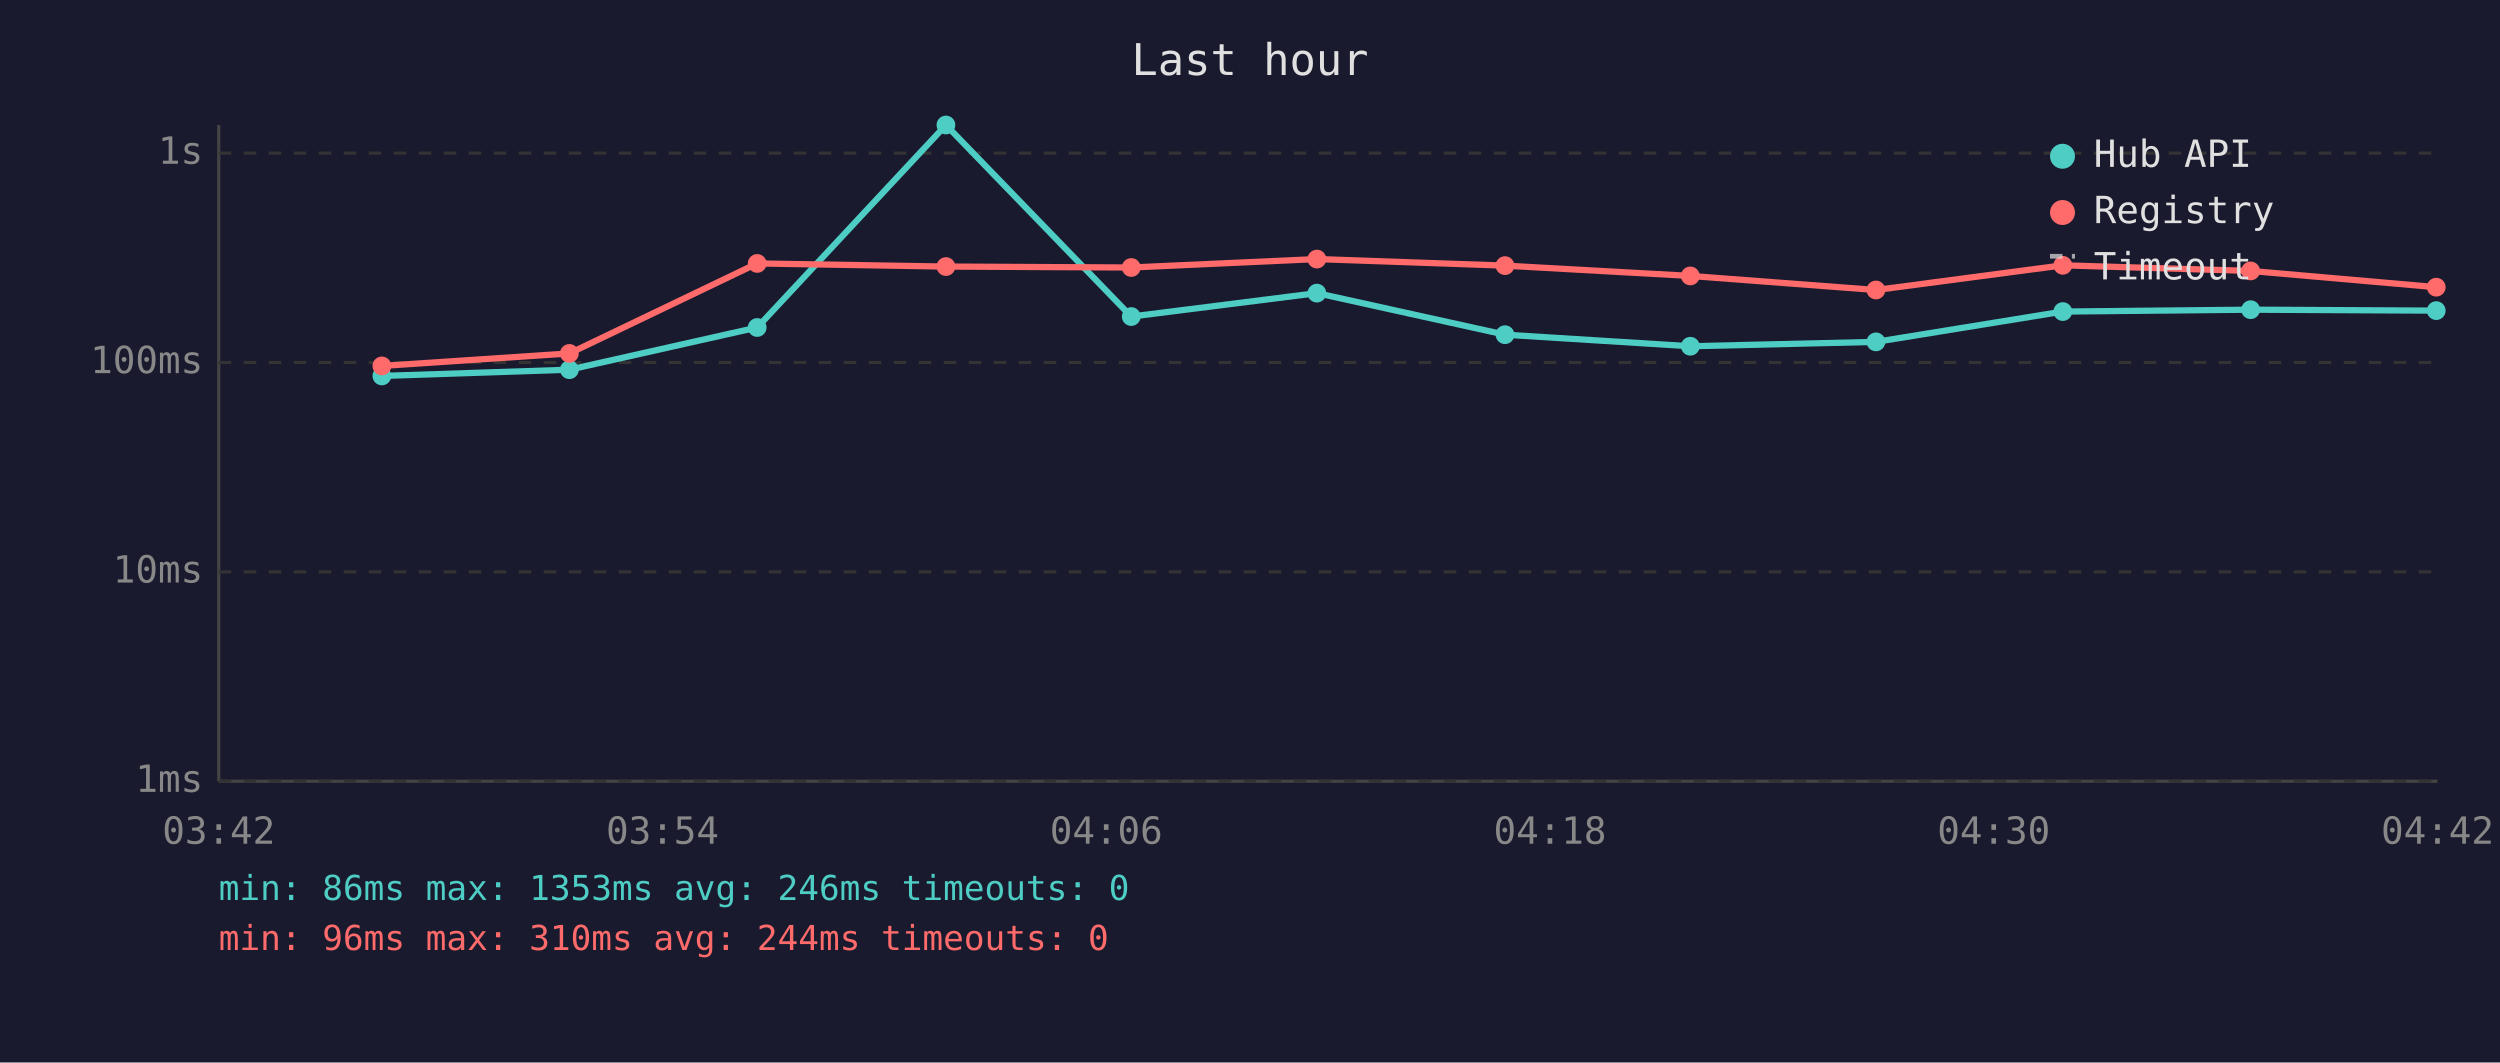
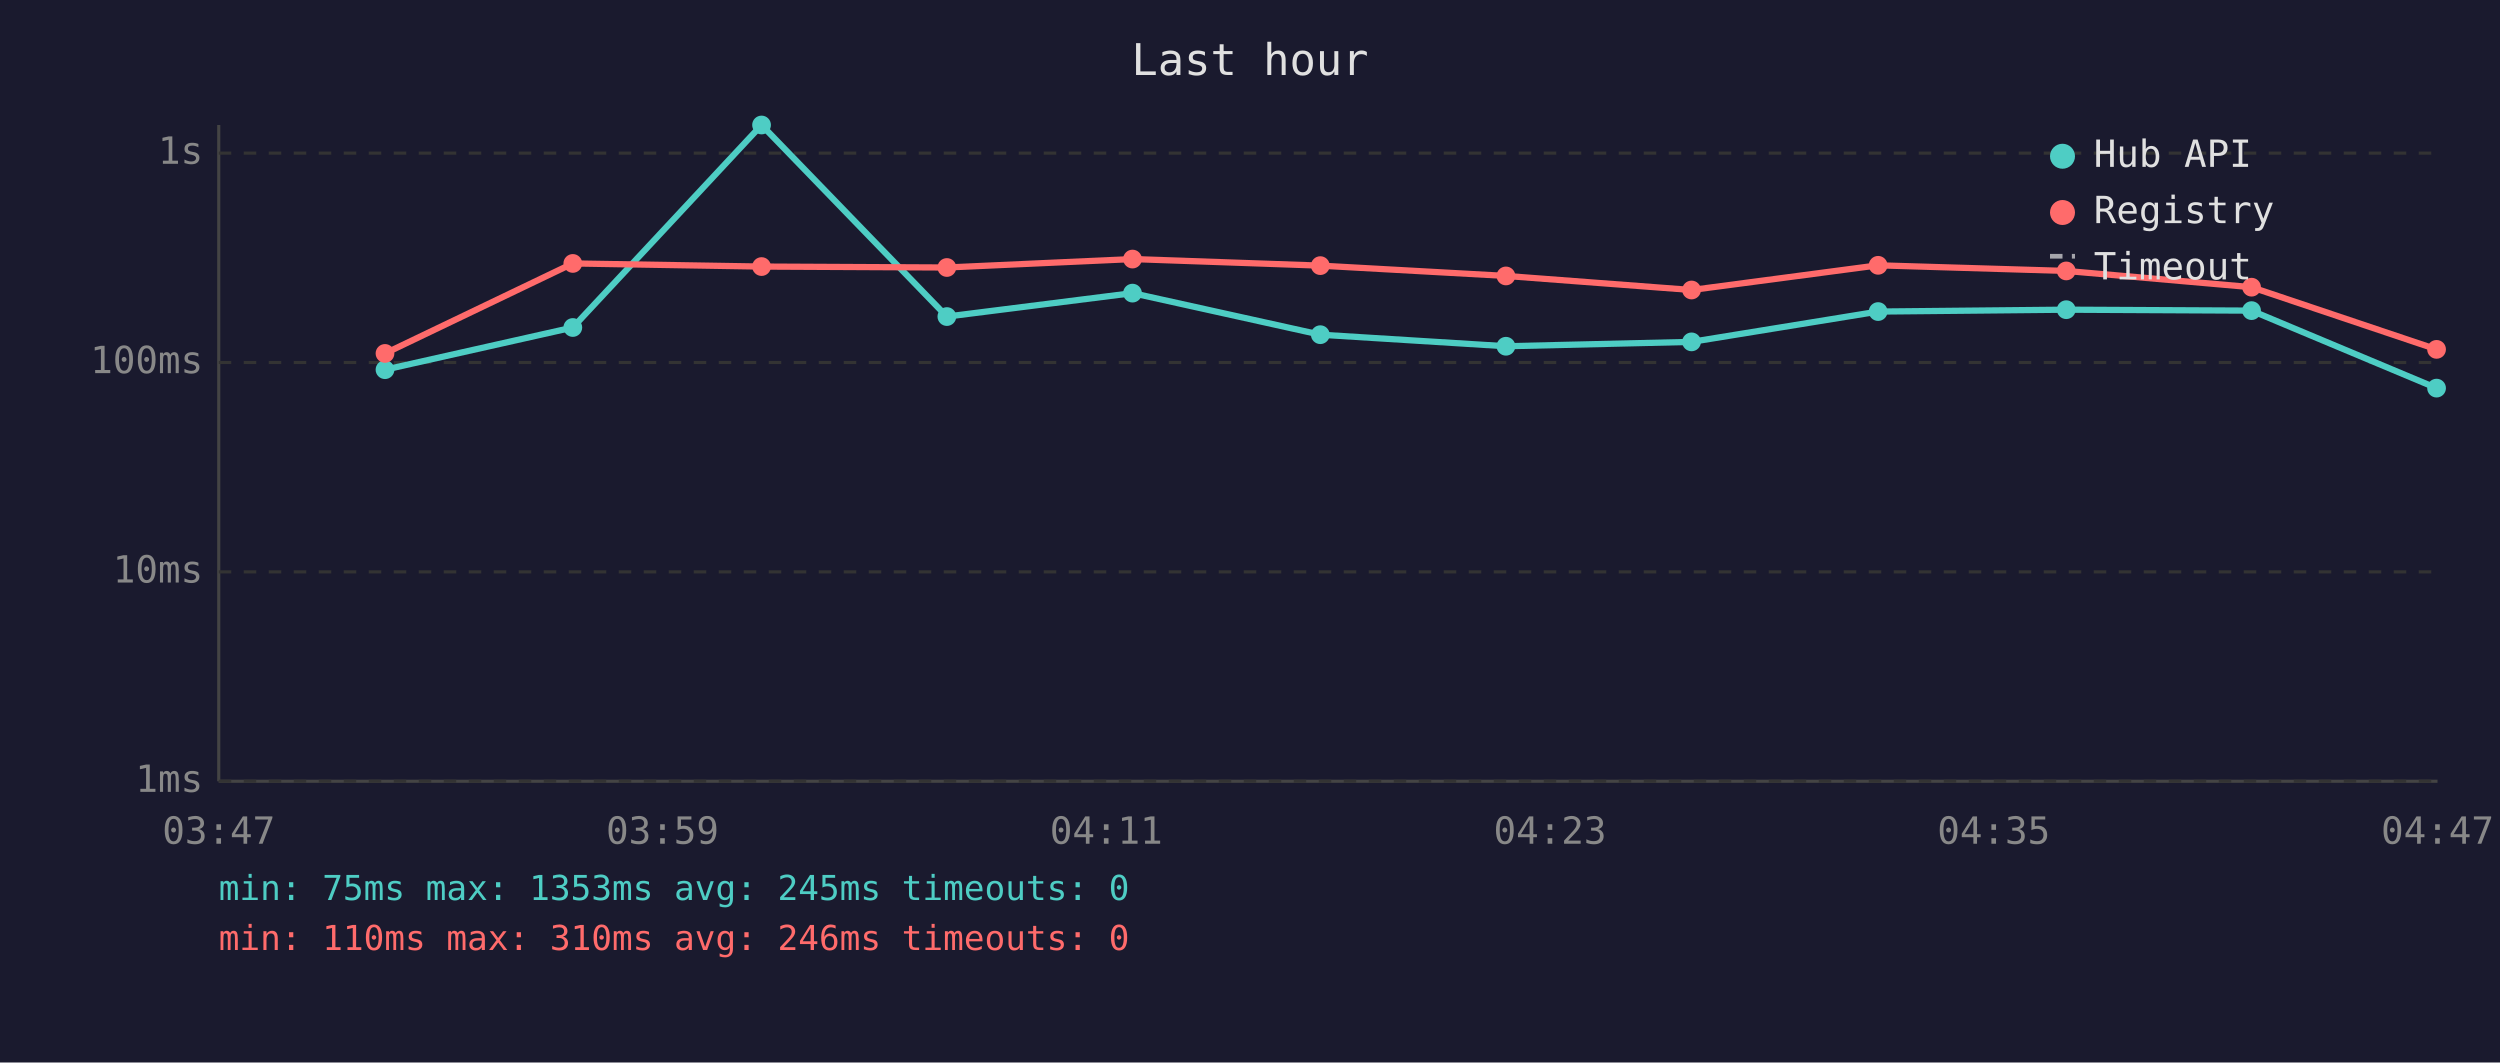
<svg xmlns="http://www.w3.org/2000/svg" viewBox="0 0 800 340" font-family="monospace" font-size="12">
  <rect width="800" height="340" fill="#1a1a2e" />
  <text x="400" y="24" fill="#e0e0e0" font-size="14" text-anchor="middle">Last hour</text>
  <line x1="70" y1="40" x2="70" y2="250" stroke="#444" stroke-width="1" />
  <line x1="70" y1="250" x2="780" y2="250" stroke="#444" stroke-width="1" />
  <line x1="70" y1="250" x2="780" y2="250" stroke="#333" stroke-width="1" stroke-dasharray="4" />
  <text x="65" y="250" fill="#888" text-anchor="end" dominant-baseline="middle">1ms</text>
  <line x1="70" y1="183" x2="780" y2="183" stroke="#333" stroke-width="1" stroke-dasharray="4" />
  <text x="65" y="183" fill="#888" text-anchor="end" dominant-baseline="middle">10ms</text>
  <line x1="70" y1="116" x2="780" y2="116" stroke="#333" stroke-width="1" stroke-dasharray="4" />
  <text x="65" y="116" fill="#888" text-anchor="end" dominant-baseline="middle">100ms</text>
  <line x1="70" y1="49" x2="780" y2="49" stroke="#333" stroke-width="1" stroke-dasharray="4" />
  <text x="65" y="49" fill="#888" text-anchor="end" dominant-baseline="middle">1s</text>
-   <text x="70" y="270" fill="#888" text-anchor="middle">03:42</text>
-   <text x="212" y="270" fill="#888" text-anchor="middle">03:54</text>
-   <text x="354" y="270" fill="#888" text-anchor="middle">04:06</text>
-   <text x="496" y="270" fill="#888" text-anchor="middle">04:18</text>
-   <text x="638" y="270" fill="#888" text-anchor="middle">04:30</text>
-   <text x="780" y="270" fill="#888" text-anchor="middle">04:42</text>
-   <polyline points="122.2,120.3 182.2,118.3 242.3,104.8 302.7,40.0 362.0,101.3 421.4,93.8 481.6,107.1 540.9,110.8 600.3,109.4 660.1,99.7 720.2,99.1 779.6,99.4" fill="none" stroke="#4ecdc4" stroke-width="2" opacity="1" />
-   <circle cx="122.2" cy="120.3" r="3" fill="#4ecdc4" />
-   <circle cx="182.2" cy="118.3" r="3" fill="#4ecdc4" />
-   <circle cx="242.3" cy="104.8" r="3" fill="#4ecdc4" />
-   <circle cx="302.7" cy="40.0" r="3" fill="#4ecdc4" />
-   <circle cx="362.0" cy="101.3" r="3" fill="#4ecdc4" />
-   <circle cx="421.4" cy="93.8" r="3" fill="#4ecdc4" />
-   <circle cx="481.6" cy="107.1" r="3" fill="#4ecdc4" />
-   <circle cx="540.9" cy="110.8" r="3" fill="#4ecdc4" />
-   <circle cx="600.3" cy="109.4" r="3" fill="#4ecdc4" />
-   <circle cx="660.1" cy="99.7" r="3" fill="#4ecdc4" />
-   <circle cx="720.2" cy="99.1" r="3" fill="#4ecdc4" />
-   <circle cx="779.6" cy="99.4" r="3" fill="#4ecdc4" />
-   <polyline points="122.2,117.1 182.2,113.1 242.3,84.3 302.7,85.3 362.0,85.6 421.4,82.9 481.6,85.0 540.9,88.3 600.3,92.8 660.1,84.9 720.2,86.7 779.6,91.9" fill="none" stroke="#ff6b6b" stroke-width="2" opacity="1" />
-   <circle cx="122.2" cy="117.1" r="3" fill="#ff6b6b" />
-   <circle cx="182.2" cy="113.1" r="3" fill="#ff6b6b" />
-   <circle cx="242.3" cy="84.3" r="3" fill="#ff6b6b" />
-   <circle cx="302.7" cy="85.3" r="3" fill="#ff6b6b" />
-   <circle cx="362.0" cy="85.6" r="3" fill="#ff6b6b" />
-   <circle cx="421.4" cy="82.9" r="3" fill="#ff6b6b" />
-   <circle cx="481.6" cy="85.0" r="3" fill="#ff6b6b" />
-   <circle cx="540.9" cy="88.3" r="3" fill="#ff6b6b" />
-   <circle cx="600.3" cy="92.8" r="3" fill="#ff6b6b" />
-   <circle cx="660.1" cy="84.9" r="3" fill="#ff6b6b" />
-   <circle cx="720.2" cy="86.7" r="3" fill="#ff6b6b" />
-   <circle cx="779.6" cy="91.9" r="3" fill="#ff6b6b" />
+   <text x="70" y="270" fill="#888" text-anchor="middle">03:47</text>
+   <text x="212" y="270" fill="#888" text-anchor="middle">03:59</text>
+   <text x="354" y="270" fill="#888" text-anchor="middle">04:11</text>
+   <text x="496" y="270" fill="#888" text-anchor="middle">04:23</text>
+   <text x="638" y="270" fill="#888" text-anchor="middle">04:35</text>
+   <text x="780" y="270" fill="#888" text-anchor="middle">04:47</text>
+   <polyline points="123.2,118.3 183.3,104.8 243.7,40.0 303.0,101.3 362.4,93.8 422.5,107.1 481.9,110.8 541.3,109.4 601.0,99.7 661.2,99.1 720.5,99.4 779.7,124.2" fill="none" stroke="#4ecdc4" stroke-width="2" opacity="1" />
+   <circle cx="123.2" cy="118.3" r="3" fill="#4ecdc4" />
+   <circle cx="183.3" cy="104.8" r="3" fill="#4ecdc4" />
+   <circle cx="243.7" cy="40.0" r="3" fill="#4ecdc4" />
+   <circle cx="303.0" cy="101.3" r="3" fill="#4ecdc4" />
+   <circle cx="362.4" cy="93.8" r="3" fill="#4ecdc4" />
+   <circle cx="422.5" cy="107.1" r="3" fill="#4ecdc4" />
+   <circle cx="481.9" cy="110.8" r="3" fill="#4ecdc4" />
+   <circle cx="541.3" cy="109.4" r="3" fill="#4ecdc4" />
+   <circle cx="601.0" cy="99.7" r="3" fill="#4ecdc4" />
+   <circle cx="661.2" cy="99.1" r="3" fill="#4ecdc4" />
+   <circle cx="720.5" cy="99.4" r="3" fill="#4ecdc4" />
+   <circle cx="779.7" cy="124.2" r="3" fill="#4ecdc4" />
+   <polyline points="123.2,113.1 183.3,84.3 243.7,85.3 303.0,85.6 362.4,82.9 422.5,85.0 481.9,88.3 541.3,92.8 601.0,84.9 661.2,86.7 720.5,91.9 779.7,111.8" fill="none" stroke="#ff6b6b" stroke-width="2" opacity="1" />
+   <circle cx="123.2" cy="113.1" r="3" fill="#ff6b6b" />
+   <circle cx="183.3" cy="84.3" r="3" fill="#ff6b6b" />
+   <circle cx="243.7" cy="85.3" r="3" fill="#ff6b6b" />
+   <circle cx="303.0" cy="85.6" r="3" fill="#ff6b6b" />
+   <circle cx="362.4" cy="82.9" r="3" fill="#ff6b6b" />
+   <circle cx="422.5" cy="85.0" r="3" fill="#ff6b6b" />
+   <circle cx="481.9" cy="88.3" r="3" fill="#ff6b6b" />
+   <circle cx="541.3" cy="92.8" r="3" fill="#ff6b6b" />
+   <circle cx="601.0" cy="84.9" r="3" fill="#ff6b6b" />
+   <circle cx="661.2" cy="86.7" r="3" fill="#ff6b6b" />
+   <circle cx="720.5" cy="91.9" r="3" fill="#ff6b6b" />
+   <circle cx="779.7" cy="111.8" r="3" fill="#ff6b6b" />
  <circle cx="660" cy="50" r="4" fill="#4ecdc4" />
  <text x="670" y="50" fill="#e0e0e0" dominant-baseline="middle">Hub API</text>
  <circle cx="660" cy="68" r="4" fill="#ff6b6b" />
  <text x="670" y="68" fill="#e0e0e0" dominant-baseline="middle">Registry</text>
  <line x1="656" y1="82" x2="664" y2="82" stroke="#e0e0e0" stroke-width="1.5" stroke-dasharray="4,3" opacity="0.7" />
  <text x="670" y="86" fill="#e0e0e0" dominant-baseline="middle">Timeout</text>
-   <text x="70" y="288" fill="#4ecdc4" font-size="11">min: 86ms  max: 1353ms  avg: 246ms  timeouts: 0</text>
-   <text x="70" y="304" fill="#ff6b6b" font-size="11">min: 96ms  max: 310ms  avg: 244ms  timeouts: 0</text>
+   <text x="70" y="288" fill="#4ecdc4" font-size="11">min: 75ms  max: 1353ms  avg: 245ms  timeouts: 0</text>
+   <text x="70" y="304" fill="#ff6b6b" font-size="11">min: 110ms  max: 310ms  avg: 246ms  timeouts: 0</text>
</svg>
